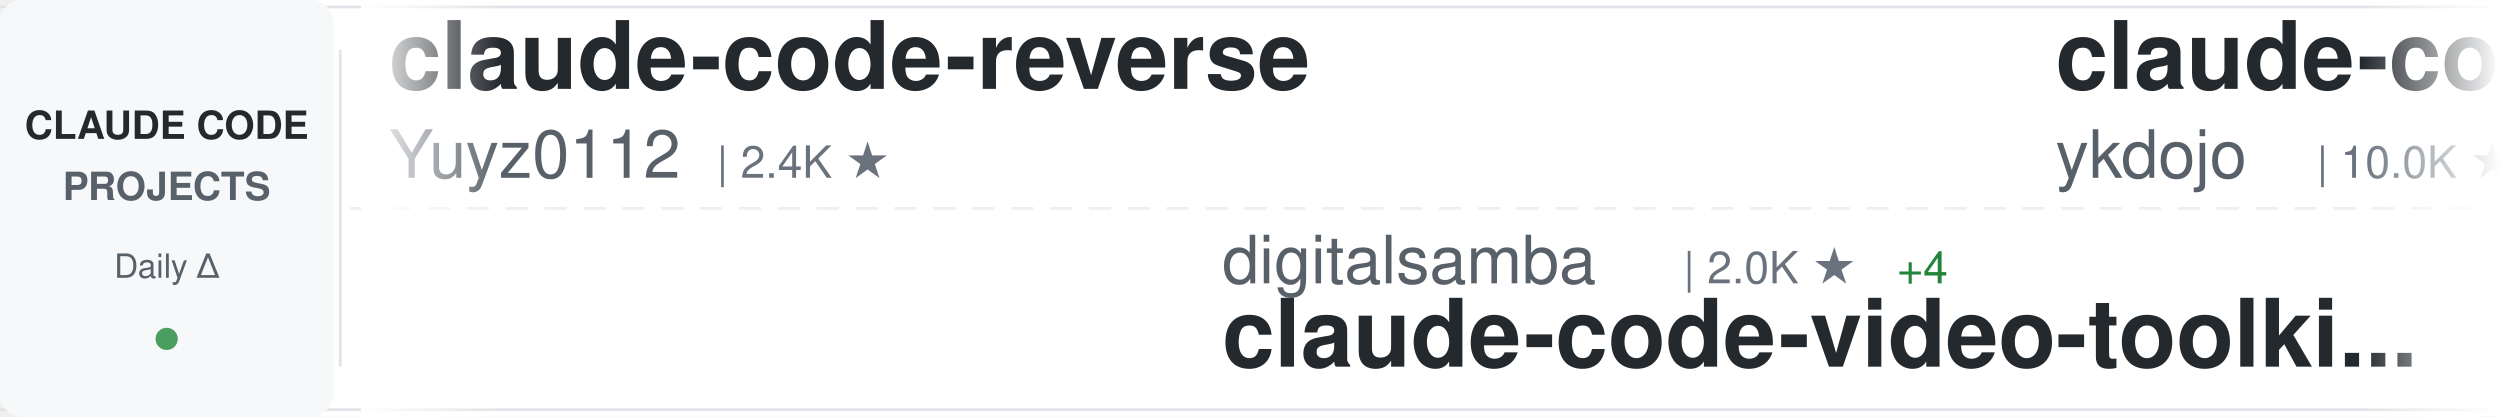
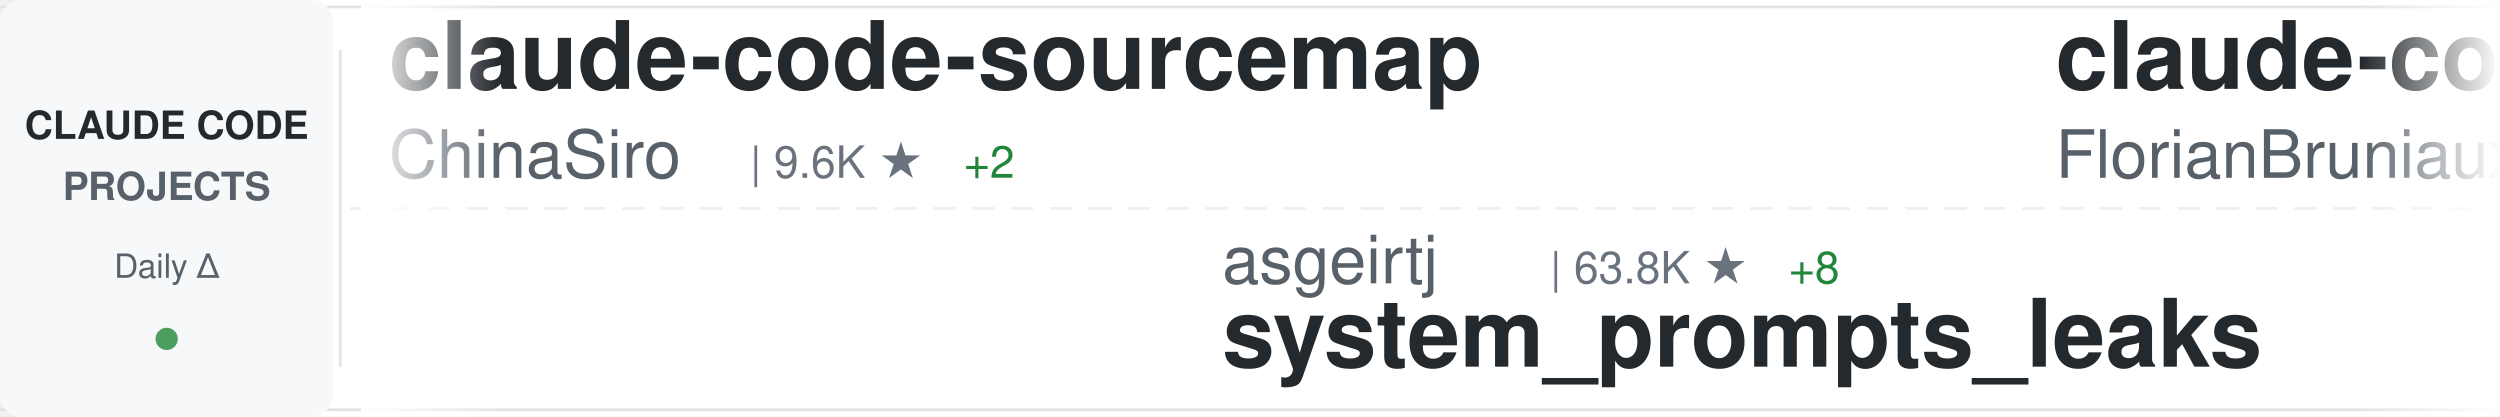
<svg xmlns="http://www.w3.org/2000/svg" width="900" height="150">
  <defs>
    <linearGradient id="awesomeLeftFade" x1="0%" y1="0%" x2="100%" y2="0%">
      <stop offset="0%" style="stop-color:#ffffff;stop-opacity:1" />
      <stop offset="100%" style="stop-color:#ffffff;stop-opacity:0" />
    </linearGradient>
    <linearGradient id="awesomeRightFade" x1="0%" y1="0%" x2="100%" y2="0%">
      <stop offset="0%" style="stop-color:#ffffff;stop-opacity:0" />
      <stop offset="100%" style="stop-color:#ffffff;stop-opacity:1" />
    </linearGradient>
  </defs>
  <rect width="900" height="150" fill="#ffffff" rx="8" />
  <rect x="0" y="2" width="900" height="1" fill="#e1e4e8" />
  <rect x="0" y="147" width="900" height="1" fill="#e1e4e8" />
  <line x1="0" y1="75" x2="900" y2="75" stroke="#e1e4e8" stroke-width="1" stroke-dasharray="8 6" opacity="0.6" />
  <rect x="0" y="0" width="120" height="150" fill="#f6f8fa" rx="8" />
  <text x="60" y="50" font-family="-apple-system, BlinkMacSystemFont, 'Segoe UI', Helvetica, Arial, sans-serif" font-size="14" font-weight="600" fill="#24292e" text-anchor="middle">CLAUDE CODE</text>
  <text x="60" y="72" font-family="-apple-system, BlinkMacSystemFont, 'Segoe UI', Helvetica, Arial, sans-serif" font-size="14" font-weight="600" fill="#586069" text-anchor="middle">PROJECTS</text>
  <text x="60" y="100" font-family="-apple-system, BlinkMacSystemFont, 'Segoe UI', Helvetica, Arial, sans-serif" font-size="12" font-weight="500" fill="#586069" text-anchor="middle">Daily Δ</text>
  <circle cx="60" cy="122" r="4" fill="#22863a" opacity="0.8" />
  <rect x="122" y="18" width="1" height="114" fill="#e1e4e8" />
  <clipPath id="awesomeTickerClip">
    <rect x="130" y="0" width="770" height="150" />
  </clipPath>
  <g clip-path="url(#awesomeTickerClip)">
    <g id="awesomeTickerItems">
      <animateTransform attributeName="transform" attributeType="XML" type="translate" from="0 0" to="-3000 0" dur="54s" repeatCount="indefinite" />
      <g transform="translate(0, 0)">
-         <text x="140" y="32" font-family="-apple-system, BlinkMacSystemFont, 'Segoe UI', Helvetica, Arial, sans-serif" font-size="34" font-weight="600" fill="#24292e">claude-code-reverse</text>
-         <text x="140" y="64" font-family="-apple-system, BlinkMacSystemFont, 'Segoe UI', Helvetica, Arial, sans-serif" font-size="24" font-weight="400" fill="#586069">Yuyz0112</text>
-         <text x="258" y="64" font-family="-apple-system, BlinkMacSystemFont, 'Segoe UI', Helvetica, Arial, sans-serif" font-size="16" font-weight="500" fill="#6a737d">| 2.4K ★</text>
+         <text x="140" y="32" font-family="-apple-system, BlinkMacSystemFont, 'Segoe UI', Helvetica, Arial, sans-serif" font-size="34" font-weight="600" fill="#24292e">claude-code-sourcemap</text>
+         <text x="140" y="64" font-family="-apple-system, BlinkMacSystemFont, 'Segoe UI', Helvetica, Arial, sans-serif" font-size="24" font-weight="400" fill="#586069">ChinaSiro</text>
+         <text x="270" y="64" font-family="-apple-system, BlinkMacSystemFont, 'Segoe UI', Helvetica, Arial, sans-serif" font-size="16" font-weight="500" fill="#6a737d">| 9.6K ★</text>
+         <text x="347" y="64" font-family="-apple-system, BlinkMacSystemFont, 'Segoe UI', Helvetica, Arial, sans-serif" font-size="16" font-weight="500" fill="#22863a"> +2</text>
      </g>
      <g transform="translate(300, 0)">
-         <text x="140" y="102" font-family="-apple-system, BlinkMacSystemFont, 'Segoe UI', Helvetica, Arial, sans-serif" font-size="24" font-weight="400" fill="#586069">digitalsamba</text>
-         <text x="306" y="102" font-family="-apple-system, BlinkMacSystemFont, 'Segoe UI', Helvetica, Arial, sans-serif" font-size="16" font-weight="500" fill="#6a737d">| 2.0K ★</text>
-         <text x="383" y="102" font-family="-apple-system, BlinkMacSystemFont, 'Segoe UI', Helvetica, Arial, sans-serif" font-size="16" font-weight="500" fill="#22863a"> +4</text>
-         <text x="140" y="132" font-family="-apple-system, BlinkMacSystemFont, 'Segoe UI', Helvetica, Arial, sans-serif" font-size="34" font-weight="600" fill="#24292e">claude-code-video-toolki...</text>
+         <text x="140" y="102" font-family="-apple-system, BlinkMacSystemFont, 'Segoe UI', Helvetica, Arial, sans-serif" font-size="24" font-weight="400" fill="#586069">asgeirtj</text>
+         <text x="258" y="102" font-family="-apple-system, BlinkMacSystemFont, 'Segoe UI', Helvetica, Arial, sans-serif" font-size="16" font-weight="500" fill="#6a737d">| 63.8K ★</text>
+         <text x="344" y="102" font-family="-apple-system, BlinkMacSystemFont, 'Segoe UI', Helvetica, Arial, sans-serif" font-size="16" font-weight="500" fill="#22863a"> +8</text>
+         <text x="140" y="132" font-family="-apple-system, BlinkMacSystemFont, 'Segoe UI', Helvetica, Arial, sans-serif" font-size="34" font-weight="600" fill="#24292e">system_prompts_leaks</text>
      </g>
      <g transform="translate(600, 0)">
-         <text x="140" y="32" font-family="-apple-system, BlinkMacSystemFont, 'Segoe UI', Helvetica, Arial, sans-serif" font-size="34" font-weight="600" fill="#24292e">claude-code-tips</text>
-         <text x="140" y="64" font-family="-apple-system, BlinkMacSystemFont, 'Segoe UI', Helvetica, Arial, sans-serif" font-size="24" font-weight="400" fill="#586069">ykdojo</text>
-         <text x="234" y="64" font-family="-apple-system, BlinkMacSystemFont, 'Segoe UI', Helvetica, Arial, sans-serif" font-size="16" font-weight="500" fill="#6a737d">| 10.0K ★</text>
-         <text x="320" y="64" font-family="-apple-system, BlinkMacSystemFont, 'Segoe UI', Helvetica, Arial, sans-serif" font-size="16" font-weight="500" fill="#22863a"> +2</text>
+         <text x="140" y="32" font-family="-apple-system, BlinkMacSystemFont, 'Segoe UI', Helvetica, Arial, sans-serif" font-size="34" font-weight="600" fill="#24292e">claude-code-ultimate-gui...</text>
+         <text x="140" y="64" font-family="-apple-system, BlinkMacSystemFont, 'Segoe UI', Helvetica, Arial, sans-serif" font-size="24" font-weight="400" fill="#586069">FlorianBruniaux</text>
+         <text x="342" y="64" font-family="-apple-system, BlinkMacSystemFont, 'Segoe UI', Helvetica, Arial, sans-serif" font-size="16" font-weight="500" fill="#6a737d">| 5.8K ★</text>
+         <text x="419" y="64" font-family="-apple-system, BlinkMacSystemFont, 'Segoe UI', Helvetica, Arial, sans-serif" font-size="16" font-weight="500" fill="#22863a"> +4</text>
      </g>
      <g transform="translate(900, 0)">
-         <text x="140" y="102" font-family="-apple-system, BlinkMacSystemFont, 'Segoe UI', Helvetica, Arial, sans-serif" font-size="24" font-weight="400" fill="#586069">RichardAtCT</text>
-         <text x="294" y="102" font-family="-apple-system, BlinkMacSystemFont, 'Segoe UI', Helvetica, Arial, sans-serif" font-size="16" font-weight="500" fill="#6a737d">| 2.8K ★</text>
-         <text x="140" y="132" font-family="-apple-system, BlinkMacSystemFont, 'Segoe UI', Helvetica, Arial, sans-serif" font-size="34" font-weight="600" fill="#24292e">claude-code-telegram</text>
+         <text x="140" y="102" font-family="-apple-system, BlinkMacSystemFont, 'Segoe UI', Helvetica, Arial, sans-serif" font-size="24" font-weight="400" fill="#586069">OneRedOak</text>
+         <text x="270" y="102" font-family="-apple-system, BlinkMacSystemFont, 'Segoe UI', Helvetica, Arial, sans-serif" font-size="16" font-weight="500" fill="#6a737d">| 3.9K ★</text>
+         <text x="347" y="102" font-family="-apple-system, BlinkMacSystemFont, 'Segoe UI', Helvetica, Arial, sans-serif" font-size="16" font-weight="500" fill="#22863a"> +1</text>
+         <text x="140" y="132" font-family="-apple-system, BlinkMacSystemFont, 'Segoe UI', Helvetica, Arial, sans-serif" font-size="34" font-weight="600" fill="#24292e">claude-code-workflows</text>
      </g>
      <g transform="translate(1200, 0)">
-         <text x="140" y="32" font-family="-apple-system, BlinkMacSystemFont, 'Segoe UI', Helvetica, Arial, sans-serif" font-size="34" font-weight="600" fill="#24292e">claude-code-analysis</text>
-         <text x="140" y="64" font-family="-apple-system, BlinkMacSystemFont, 'Segoe UI', Helvetica, Arial, sans-serif" font-size="24" font-weight="400" fill="#586069">liuup</text>
-         <text x="222" y="64" font-family="-apple-system, BlinkMacSystemFont, 'Segoe UI', Helvetica, Arial, sans-serif" font-size="16" font-weight="500" fill="#6a737d">| 3.9K ★</text>
-         <text x="299" y="64" font-family="-apple-system, BlinkMacSystemFont, 'Segoe UI', Helvetica, Arial, sans-serif" font-size="16" font-weight="500" fill="#22863a"> +1</text>
+         <text x="140" y="32" font-family="-apple-system, BlinkMacSystemFont, 'Segoe UI', Helvetica, Arial, sans-serif" font-size="34" font-weight="600" fill="#24292e">claude-code-cheat-sheet</text>
+         <text x="140" y="64" font-family="-apple-system, BlinkMacSystemFont, 'Segoe UI', Helvetica, Arial, sans-serif" font-size="24" font-weight="400" fill="#586069">Njengah</text>
+         <text x="246" y="64" font-family="-apple-system, BlinkMacSystemFont, 'Segoe UI', Helvetica, Arial, sans-serif" font-size="16" font-weight="500" fill="#6a737d">| 1.9K ★</text>
      </g>
      <g transform="translate(1500, 0)">
-         <text x="140" y="102" font-family="-apple-system, BlinkMacSystemFont, 'Segoe UI', Helvetica, Arial, sans-serif" font-size="24" font-weight="400" fill="#586069">Alishahryar1</text>
-         <text x="306" y="102" font-family="-apple-system, BlinkMacSystemFont, 'Segoe UI', Helvetica, Arial, sans-serif" font-size="16" font-weight="500" fill="#6a737d">| 51.2K ★</text>
-         <text x="392" y="102" font-family="-apple-system, BlinkMacSystemFont, 'Segoe UI', Helvetica, Arial, sans-serif" font-size="16" font-weight="500" fill="#22863a"> +133</text>
-         <text x="140" y="132" font-family="-apple-system, BlinkMacSystemFont, 'Segoe UI', Helvetica, Arial, sans-serif" font-size="34" font-weight="600" fill="#24292e">free-claude-code</text>
+         <text x="140" y="102" font-family="-apple-system, BlinkMacSystemFont, 'Segoe UI', Helvetica, Arial, sans-serif" font-size="24" font-weight="400" fill="#586069">anthropics</text>
+         <text x="282" y="102" font-family="-apple-system, BlinkMacSystemFont, 'Segoe UI', Helvetica, Arial, sans-serif" font-size="16" font-weight="500" fill="#6a737d">| 8.8K ★</text>
+         <text x="359" y="102" font-family="-apple-system, BlinkMacSystemFont, 'Segoe UI', Helvetica, Arial, sans-serif" font-size="16" font-weight="500" fill="#22863a"> +6</text>
+         <text x="140" y="132" font-family="-apple-system, BlinkMacSystemFont, 'Segoe UI', Helvetica, Arial, sans-serif" font-size="34" font-weight="600" fill="#24292e">claude-code-action</text>
      </g>
      <g transform="translate(1800, 0)">
-         <text x="140" y="32" font-family="-apple-system, BlinkMacSystemFont, 'Segoe UI', Helvetica, Arial, sans-serif" font-size="34" font-weight="600" fill="#24292e">system_prompts_leaks</text>
-         <text x="140" y="64" font-family="-apple-system, BlinkMacSystemFont, 'Segoe UI', Helvetica, Arial, sans-serif" font-size="24" font-weight="400" fill="#586069">asgeirtj</text>
-         <text x="258" y="64" font-family="-apple-system, BlinkMacSystemFont, 'Segoe UI', Helvetica, Arial, sans-serif" font-size="16" font-weight="500" fill="#6a737d">| 63.8K ★</text>
-         <text x="344" y="64" font-family="-apple-system, BlinkMacSystemFont, 'Segoe UI', Helvetica, Arial, sans-serif" font-size="16" font-weight="500" fill="#22863a"> +30</text>
+         <text x="140" y="32" font-family="-apple-system, BlinkMacSystemFont, 'Segoe UI', Helvetica, Arial, sans-serif" font-size="34" font-weight="600" fill="#24292e">everything-claude-code-z...</text>
+         <text x="140" y="64" font-family="-apple-system, BlinkMacSystemFont, 'Segoe UI', Helvetica, Arial, sans-serif" font-size="24" font-weight="400" fill="#586069">xu-xiang</text>
+         <text x="258" y="64" font-family="-apple-system, BlinkMacSystemFont, 'Segoe UI', Helvetica, Arial, sans-serif" font-size="16" font-weight="500" fill="#6a737d">| 1.9K ★</text>
      </g>
      <g transform="translate(2100, 0)">
-         <text x="140" y="102" font-family="-apple-system, BlinkMacSystemFont, 'Segoe UI', Helvetica, Arial, sans-serif" font-size="24" font-weight="400" fill="#586069">VILA-Lab</text>
-         <text x="258" y="102" font-family="-apple-system, BlinkMacSystemFont, 'Segoe UI', Helvetica, Arial, sans-serif" font-size="16" font-weight="500" fill="#6a737d">| 2.1K ★</text>
-         <text x="140" y="132" font-family="-apple-system, BlinkMacSystemFont, 'Segoe UI', Helvetica, Arial, sans-serif" font-size="34" font-weight="600" fill="#24292e">Dive-into-Claude-Code</text>
+         <text x="140" y="102" font-family="-apple-system, BlinkMacSystemFont, 'Segoe UI', Helvetica, Arial, sans-serif" font-size="24" font-weight="400" fill="#586069">Windy3f3f3f3f</text>
+         <text x="318" y="102" font-family="-apple-system, BlinkMacSystemFont, 'Segoe UI', Helvetica, Arial, sans-serif" font-size="16" font-weight="500" fill="#6a737d">| 2.6K ★</text>
+         <text x="395" y="102" font-family="-apple-system, BlinkMacSystemFont, 'Segoe UI', Helvetica, Arial, sans-serif" font-size="16" font-weight="500" fill="#22863a"> +1</text>
+         <text x="140" y="132" font-family="-apple-system, BlinkMacSystemFont, 'Segoe UI', Helvetica, Arial, sans-serif" font-size="34" font-weight="600" fill="#24292e">claude-code-from-scratch</text>
      </g>
      <g transform="translate(2400, 0)">
-         <text x="140" y="32" font-family="-apple-system, BlinkMacSystemFont, 'Segoe UI', Helvetica, Arial, sans-serif" font-size="34" font-weight="600" fill="#24292e">collection-claude-code-s...</text>
-         <text x="140" y="64" font-family="-apple-system, BlinkMacSystemFont, 'Segoe UI', Helvetica, Arial, sans-serif" font-size="24" font-weight="400" fill="#586069">chauncygu</text>
-         <text x="270" y="64" font-family="-apple-system, BlinkMacSystemFont, 'Segoe UI', Helvetica, Arial, sans-serif" font-size="16" font-weight="500" fill="#6a737d">| 2.8K ★</text>
-         <text x="347" y="64" font-family="-apple-system, BlinkMacSystemFont, 'Segoe UI', Helvetica, Arial, sans-serif" font-size="16" font-weight="500" fill="#22863a"> +1</text>
+         <text x="140" y="32" font-family="-apple-system, BlinkMacSystemFont, 'Segoe UI', Helvetica, Arial, sans-serif" font-size="34" font-weight="600" fill="#24292e">everything-claude-code</text>
+         <text x="140" y="64" font-family="-apple-system, BlinkMacSystemFont, 'Segoe UI', Helvetica, Arial, sans-serif" font-size="24" font-weight="400" fill="#586069">WorldFlowAI</text>
+         <text x="294" y="64" font-family="-apple-system, BlinkMacSystemFont, 'Segoe UI', Helvetica, Arial, sans-serif" font-size="16" font-weight="500" fill="#6a737d">| 1.8K ★</text>
+         <text x="371" y="64" font-family="-apple-system, BlinkMacSystemFont, 'Segoe UI', Helvetica, Arial, sans-serif" font-size="16" font-weight="500" fill="#22863a"> +8</text>
      </g>
      <g transform="translate(2700, 0)">
-         <text x="140" y="102" font-family="-apple-system, BlinkMacSystemFont, 'Segoe UI', Helvetica, Arial, sans-serif" font-size="24" font-weight="400" fill="#586069">disler</text>
-         <text x="234" y="102" font-family="-apple-system, BlinkMacSystemFont, 'Segoe UI', Helvetica, Arial, sans-serif" font-size="16" font-weight="500" fill="#6a737d">| 3.9K ★</text>
-         <text x="311" y="102" font-family="-apple-system, BlinkMacSystemFont, 'Segoe UI', Helvetica, Arial, sans-serif" font-size="16" font-weight="500" fill="#22863a"> +1</text>
-         <text x="140" y="132" font-family="-apple-system, BlinkMacSystemFont, 'Segoe UI', Helvetica, Arial, sans-serif" font-size="34" font-weight="600" fill="#24292e">claude-code-hooks-master...</text>
+         <text x="140" y="102" font-family="-apple-system, BlinkMacSystemFont, 'Segoe UI', Helvetica, Arial, sans-serif" font-size="24" font-weight="400" fill="#586069">AprilNEA</text>
+         <text x="258" y="102" font-family="-apple-system, BlinkMacSystemFont, 'Segoe UI', Helvetica, Arial, sans-serif" font-size="16" font-weight="500" fill="#6a737d">| 391 ★</text>
+         <text x="140" y="132" font-family="-apple-system, BlinkMacSystemFont, 'Segoe UI', Helvetica, Arial, sans-serif" font-size="34" font-weight="600" fill="#24292e">claude-code-source</text>
      </g>
      <g transform="translate(3000, 0)">
-         <text x="140" y="32" font-family="-apple-system, BlinkMacSystemFont, 'Segoe UI', Helvetica, Arial, sans-serif" font-size="34" font-weight="600" fill="#24292e">claude-code-reverse</text>
-         <text x="140" y="64" font-family="-apple-system, BlinkMacSystemFont, 'Segoe UI', Helvetica, Arial, sans-serif" font-size="24" font-weight="400" fill="#586069">Yuyz0112</text>
-         <text x="258" y="64" font-family="-apple-system, BlinkMacSystemFont, 'Segoe UI', Helvetica, Arial, sans-serif" font-size="16" font-weight="500" fill="#6a737d">| 2.4K ★</text>
+         <text x="140" y="32" font-family="-apple-system, BlinkMacSystemFont, 'Segoe UI', Helvetica, Arial, sans-serif" font-size="34" font-weight="600" fill="#24292e">claude-code-sourcemap</text>
+         <text x="140" y="64" font-family="-apple-system, BlinkMacSystemFont, 'Segoe UI', Helvetica, Arial, sans-serif" font-size="24" font-weight="400" fill="#586069">ChinaSiro</text>
+         <text x="270" y="64" font-family="-apple-system, BlinkMacSystemFont, 'Segoe UI', Helvetica, Arial, sans-serif" font-size="16" font-weight="500" fill="#6a737d">| 9.6K ★</text>
+         <text x="347" y="64" font-family="-apple-system, BlinkMacSystemFont, 'Segoe UI', Helvetica, Arial, sans-serif" font-size="16" font-weight="500" fill="#22863a"> +2</text>
      </g>
      <g transform="translate(3300, 0)">
-         <text x="140" y="102" font-family="-apple-system, BlinkMacSystemFont, 'Segoe UI', Helvetica, Arial, sans-serif" font-size="24" font-weight="400" fill="#586069">digitalsamba</text>
-         <text x="306" y="102" font-family="-apple-system, BlinkMacSystemFont, 'Segoe UI', Helvetica, Arial, sans-serif" font-size="16" font-weight="500" fill="#6a737d">| 2.0K ★</text>
-         <text x="383" y="102" font-family="-apple-system, BlinkMacSystemFont, 'Segoe UI', Helvetica, Arial, sans-serif" font-size="16" font-weight="500" fill="#22863a"> +4</text>
-         <text x="140" y="132" font-family="-apple-system, BlinkMacSystemFont, 'Segoe UI', Helvetica, Arial, sans-serif" font-size="34" font-weight="600" fill="#24292e">claude-code-video-toolki...</text>
+         <text x="140" y="102" font-family="-apple-system, BlinkMacSystemFont, 'Segoe UI', Helvetica, Arial, sans-serif" font-size="24" font-weight="400" fill="#586069">asgeirtj</text>
+         <text x="258" y="102" font-family="-apple-system, BlinkMacSystemFont, 'Segoe UI', Helvetica, Arial, sans-serif" font-size="16" font-weight="500" fill="#6a737d">| 63.8K ★</text>
+         <text x="344" y="102" font-family="-apple-system, BlinkMacSystemFont, 'Segoe UI', Helvetica, Arial, sans-serif" font-size="16" font-weight="500" fill="#22863a"> +8</text>
+         <text x="140" y="132" font-family="-apple-system, BlinkMacSystemFont, 'Segoe UI', Helvetica, Arial, sans-serif" font-size="34" font-weight="600" fill="#24292e">system_prompts_leaks</text>
      </g>
      <g transform="translate(3600, 0)">
-         <text x="140" y="32" font-family="-apple-system, BlinkMacSystemFont, 'Segoe UI', Helvetica, Arial, sans-serif" font-size="34" font-weight="600" fill="#24292e">claude-code-tips</text>
-         <text x="140" y="64" font-family="-apple-system, BlinkMacSystemFont, 'Segoe UI', Helvetica, Arial, sans-serif" font-size="24" font-weight="400" fill="#586069">ykdojo</text>
-         <text x="234" y="64" font-family="-apple-system, BlinkMacSystemFont, 'Segoe UI', Helvetica, Arial, sans-serif" font-size="16" font-weight="500" fill="#6a737d">| 10.0K ★</text>
-         <text x="320" y="64" font-family="-apple-system, BlinkMacSystemFont, 'Segoe UI', Helvetica, Arial, sans-serif" font-size="16" font-weight="500" fill="#22863a"> +2</text>
+         <text x="140" y="32" font-family="-apple-system, BlinkMacSystemFont, 'Segoe UI', Helvetica, Arial, sans-serif" font-size="34" font-weight="600" fill="#24292e">claude-code-ultimate-gui...</text>
+         <text x="140" y="64" font-family="-apple-system, BlinkMacSystemFont, 'Segoe UI', Helvetica, Arial, sans-serif" font-size="24" font-weight="400" fill="#586069">FlorianBruniaux</text>
+         <text x="342" y="64" font-family="-apple-system, BlinkMacSystemFont, 'Segoe UI', Helvetica, Arial, sans-serif" font-size="16" font-weight="500" fill="#6a737d">| 5.8K ★</text>
+         <text x="419" y="64" font-family="-apple-system, BlinkMacSystemFont, 'Segoe UI', Helvetica, Arial, sans-serif" font-size="16" font-weight="500" fill="#22863a"> +4</text>
      </g>
      <g transform="translate(3900, 0)">
-         <text x="140" y="102" font-family="-apple-system, BlinkMacSystemFont, 'Segoe UI', Helvetica, Arial, sans-serif" font-size="24" font-weight="400" fill="#586069">RichardAtCT</text>
-         <text x="294" y="102" font-family="-apple-system, BlinkMacSystemFont, 'Segoe UI', Helvetica, Arial, sans-serif" font-size="16" font-weight="500" fill="#6a737d">| 2.8K ★</text>
-         <text x="140" y="132" font-family="-apple-system, BlinkMacSystemFont, 'Segoe UI', Helvetica, Arial, sans-serif" font-size="34" font-weight="600" fill="#24292e">claude-code-telegram</text>
+         <text x="140" y="102" font-family="-apple-system, BlinkMacSystemFont, 'Segoe UI', Helvetica, Arial, sans-serif" font-size="24" font-weight="400" fill="#586069">OneRedOak</text>
+         <text x="270" y="102" font-family="-apple-system, BlinkMacSystemFont, 'Segoe UI', Helvetica, Arial, sans-serif" font-size="16" font-weight="500" fill="#6a737d">| 3.9K ★</text>
+         <text x="347" y="102" font-family="-apple-system, BlinkMacSystemFont, 'Segoe UI', Helvetica, Arial, sans-serif" font-size="16" font-weight="500" fill="#22863a"> +1</text>
+         <text x="140" y="132" font-family="-apple-system, BlinkMacSystemFont, 'Segoe UI', Helvetica, Arial, sans-serif" font-size="34" font-weight="600" fill="#24292e">claude-code-workflows</text>
      </g>
    </g>
  </g>
  <rect x="130" y="0" width="50" height="150" fill="url(#awesomeLeftFade)" />
  <rect x="850" y="0" width="50" height="150" fill="url(#awesomeRightFade)" />
</svg>
